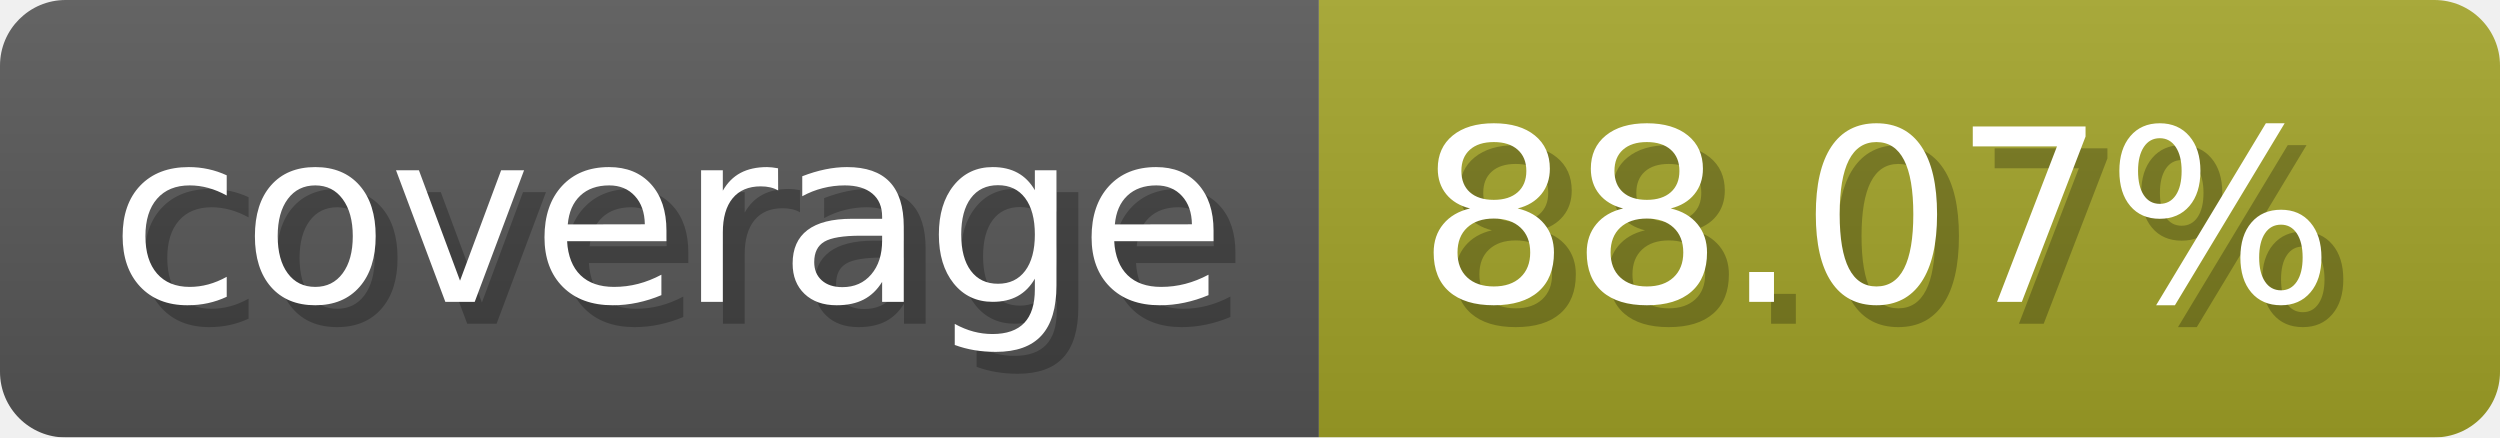
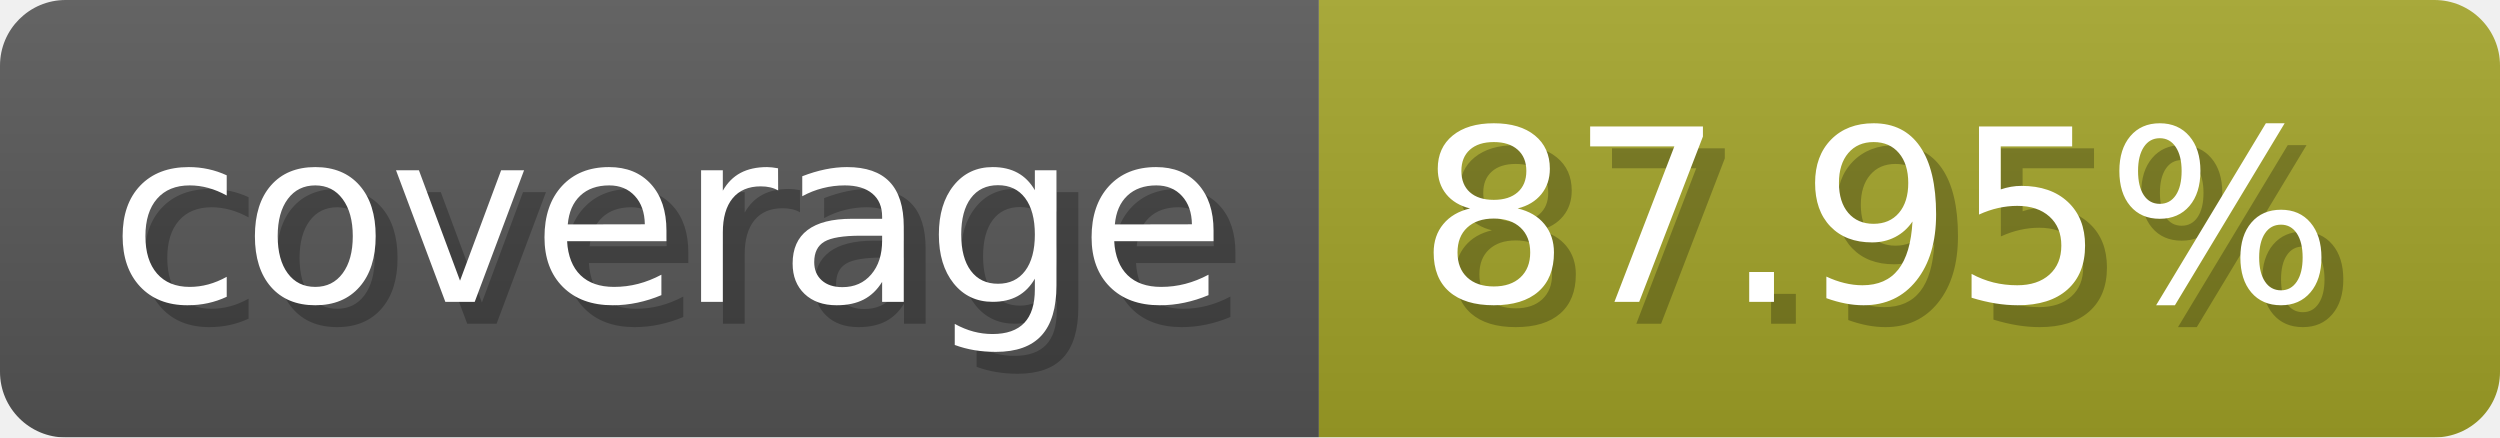
- <svg xmlns="http://www.w3.org/2000/svg" width="114.3" height="20" viewBox="0 0 1143 200" role="img" aria-label="coverage: 88.07%">
-   <linearGradient id="ZcrlR" x2="0" y2="100%">
+ <svg xmlns="http://www.w3.org/2000/svg" width="114.3" height="20" viewBox="0 0 1143 200" role="img" aria-label="coverage: 87.95%">
+   <linearGradient id="KrxKa" x2="0" y2="100%">
    <stop offset="0" stop-opacity=".1" stop-color="#EEE" />
    <stop offset="1" stop-opacity=".1" />
  </linearGradient>
-   <mask id="qCVml">
+   <mask id="tJmRm">
    <rect width="1143" height="200" rx="30" fill="#FFF" />
  </mask>
-   <g mask="url(#qCVml)">
+   <g mask="url(#tJmRm)">
    <rect width="603" height="200" fill="#555" />
    <rect width="540" height="200" fill="#a0a127" x="603" />
-     <rect width="1143" height="200" fill="url(#ZcrlR)" />
+     <rect width="1143" height="200" fill="url(#KrxKa)" />
  </g>
  <g aria-hidden="true" fill="#fff" text-anchor="start" font-family="Verdana,DejaVu Sans,sans-serif" font-size="110">
    <text x="60" y="148" textLength="503" fill="#000" opacity="0.25">coverage</text>
    <text x="50" y="138" textLength="503">coverage</text>
-     <text x="658" y="148" textLength="440" fill="#000" opacity="0.25">88.07%</text>
-     <text x="648" y="138" textLength="440">88.07%</text>
+     <text x="658" y="148" textLength="440" fill="#000" opacity="0.25">87.95%</text>
+     <text x="648" y="138" textLength="440">87.95%</text>
  </g>
</svg>
